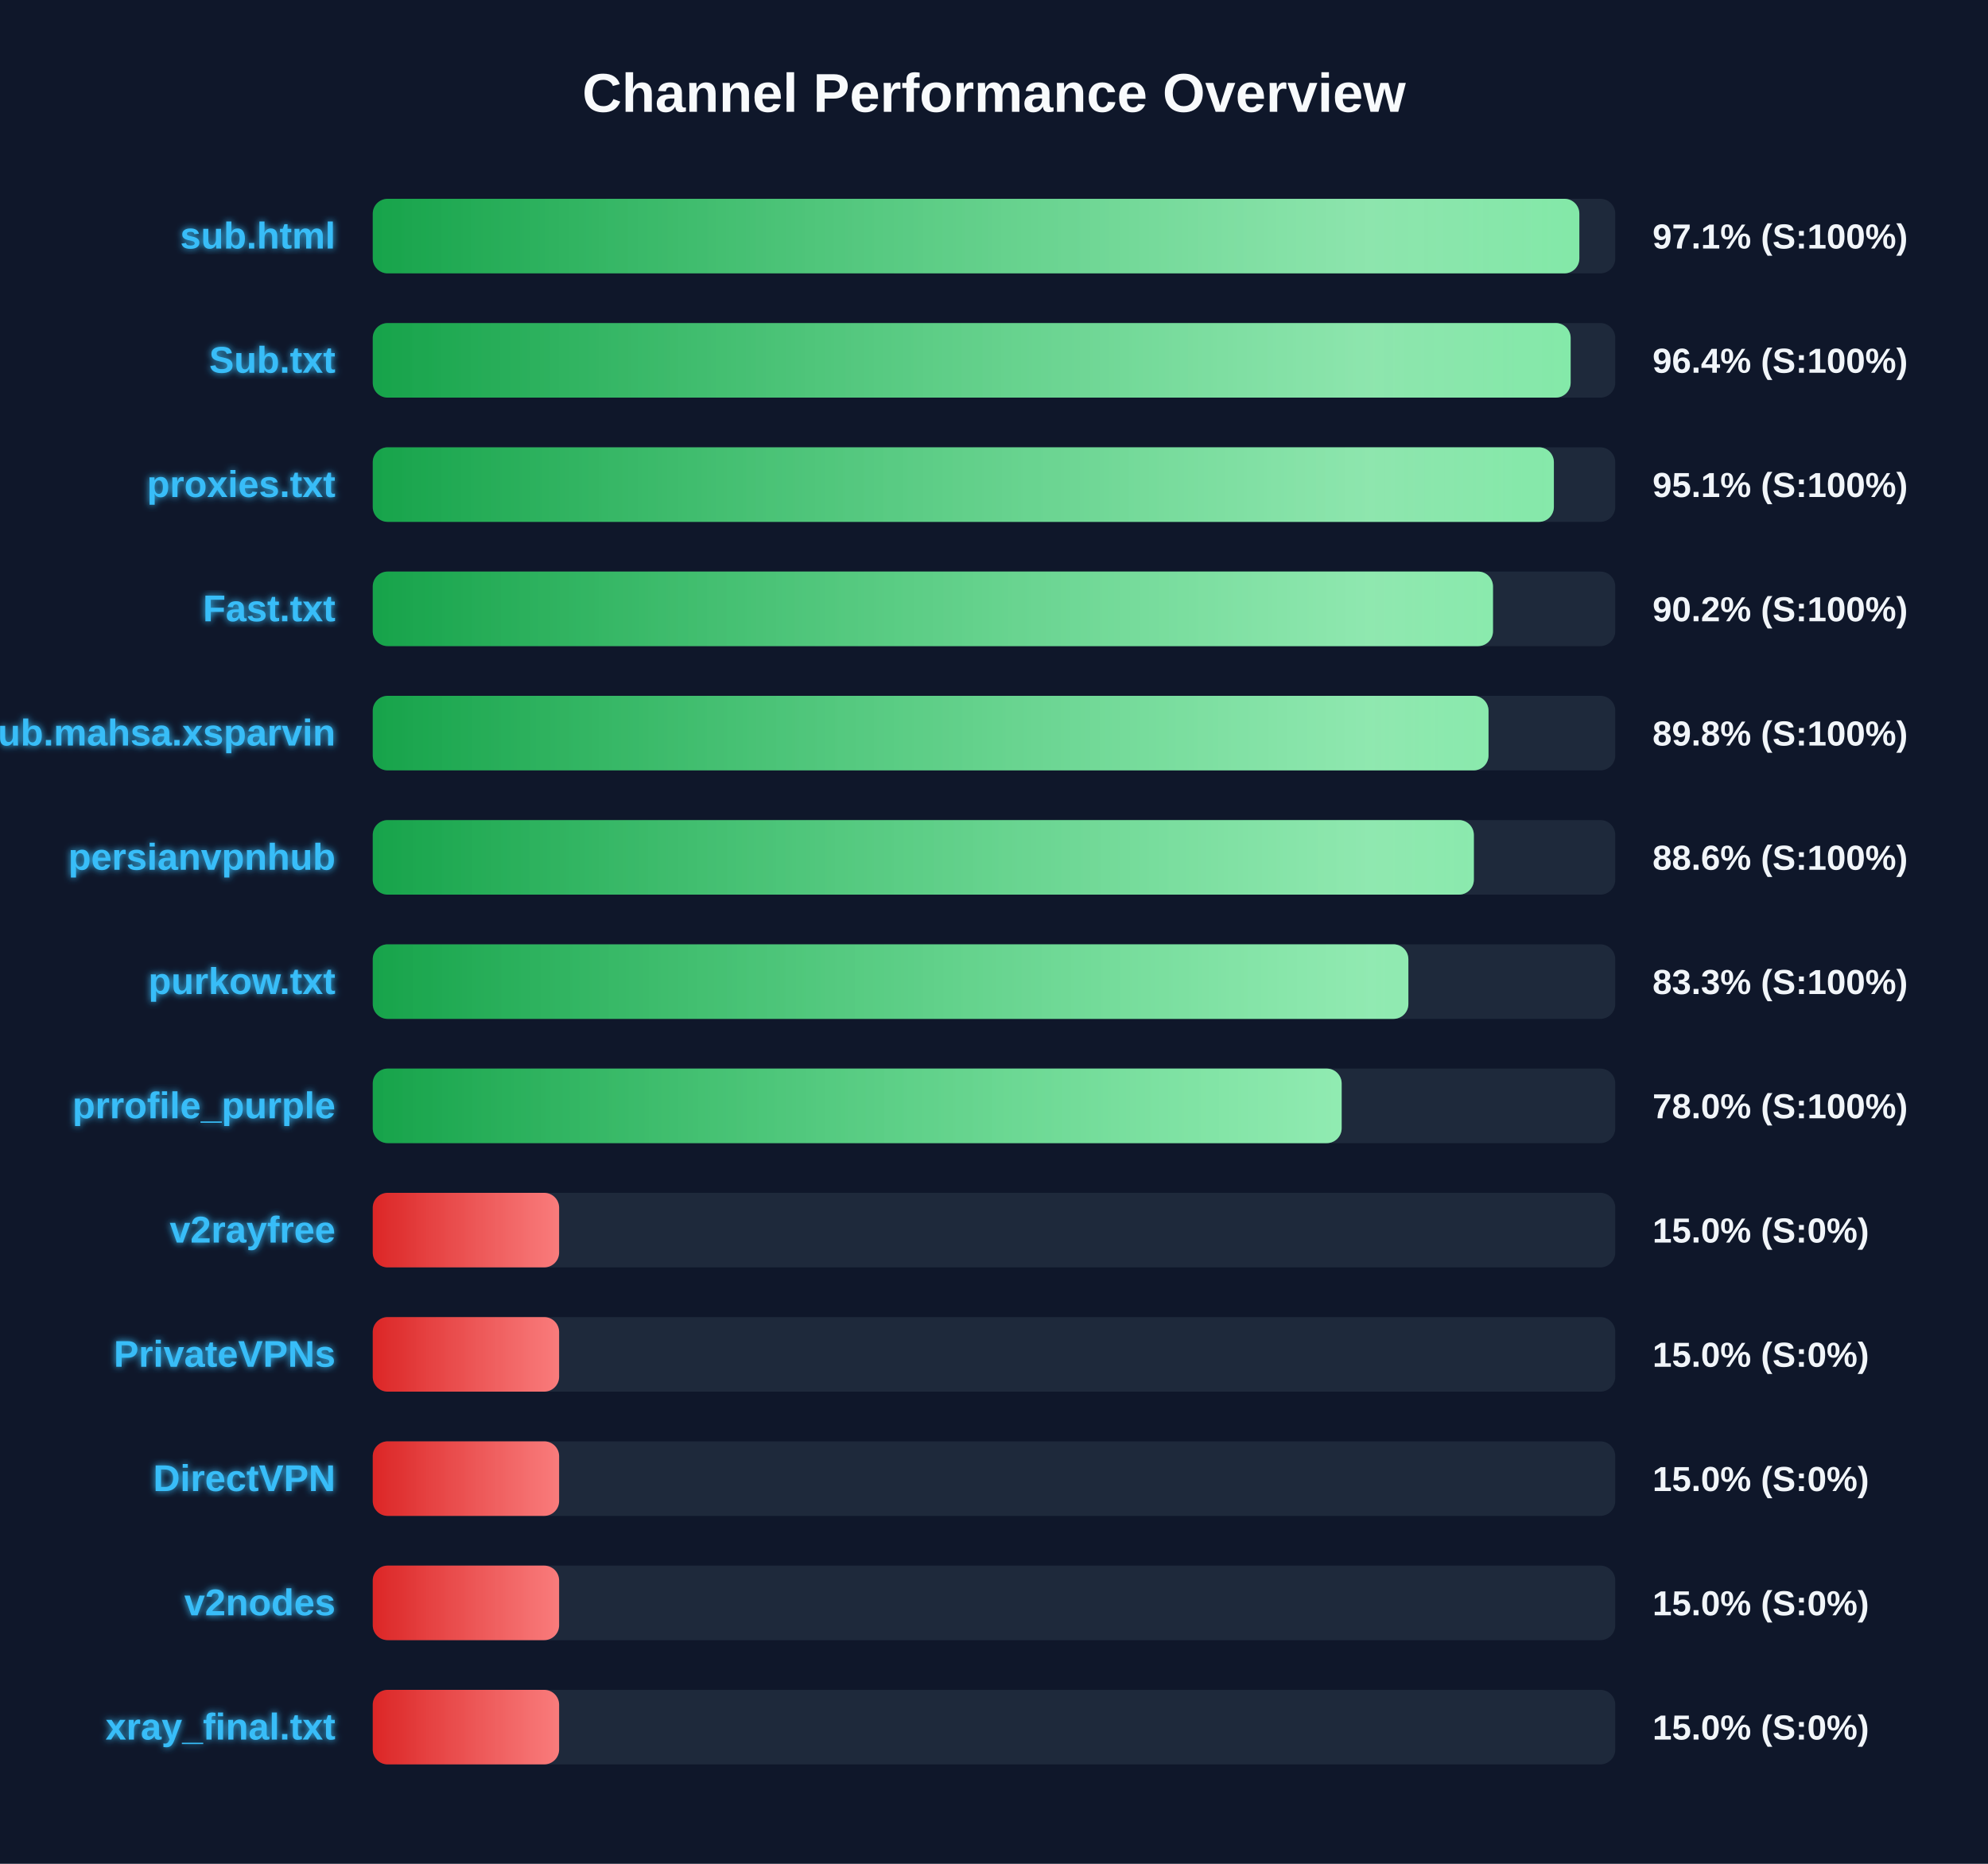
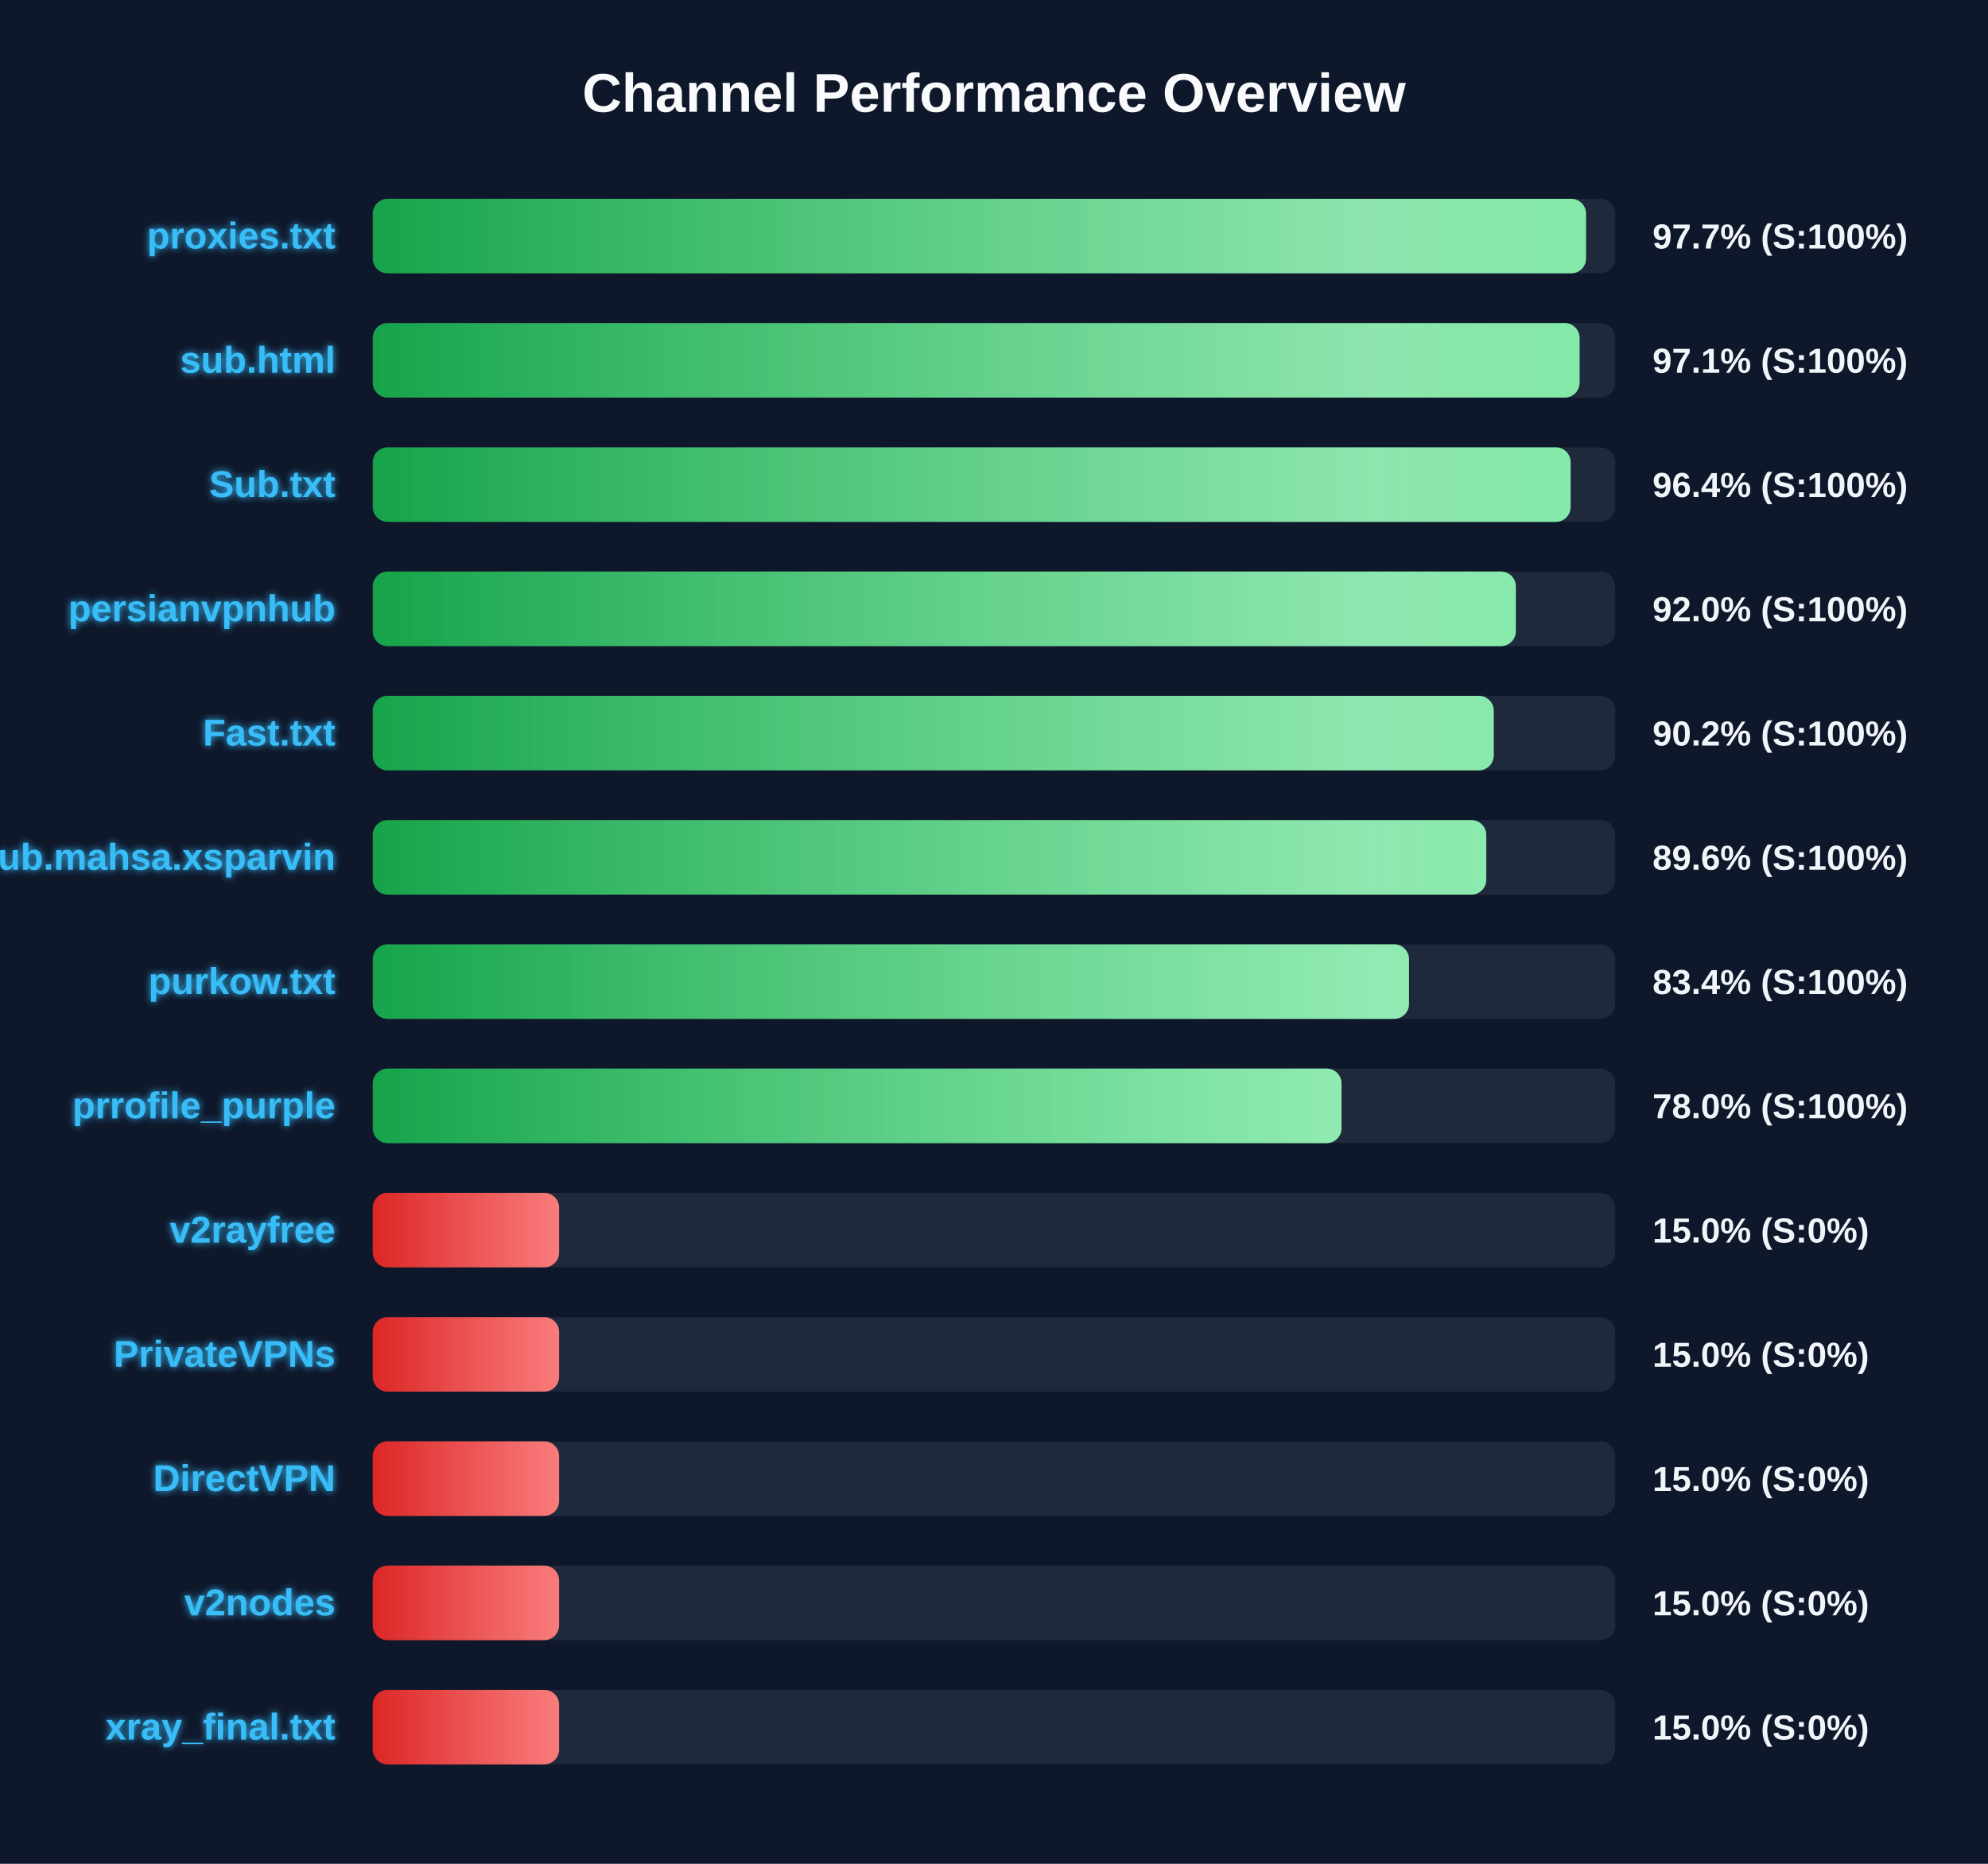
<svg xmlns="http://www.w3.org/2000/svg" width="800" height="750" version="1.1">
  <defs>
    <linearGradient id="grad-green" x1="0%" y1="0%" x2="100%" y2="0%">
      <stop offset="0%" stop-color="#16a34a" />
      <stop offset="100%" stop-color="#4ade80" />
    </linearGradient>
    <linearGradient id="grad-yellow" x1="0%" y1="0%" x2="100%" y2="0%">
      <stop offset="0%" stop-color="#ca8a04" />
      <stop offset="100%" stop-color="#fde047" />
    </linearGradient>
    <linearGradient id="grad-red" x1="0%" y1="0%" x2="100%" y2="0%">
      <stop offset="0%" stop-color="#dc2626" />
      <stop offset="100%" stop-color="#f87171" />
    </linearGradient>
    <linearGradient id="shimmer" x1="0%" y1="0%" x2="100%" y2="0%">
      <stop offset="0%" stop-color="rgba(255,255,255,0)" />
      <stop offset="50%" stop-color="rgba(255,255,255,0.4)" />
      <stop offset="100%" stop-color="rgba(255,255,255,0)" />
    </linearGradient>
    <filter id="glow" x="-20%" y="-20%" width="140%" height="140%">
      <feGaussianBlur stdDeviation="1.5" result="blur" />
      <feComposite in="SourceGraphic" in2="blur" operator="over" />
    </filter>
  </defs>
  <style>
        .bg-rect { fill: #0f172a; }
        .title { font: bold 22px 'Segoe UI', Arial, sans-serif; fill: #f8fafc; }
        .row { font: bold 15px 'Segoe UI', Arial, sans-serif; fill: #38bdf8; filter: url(#glow); }
        .score { font: bold 14px 'Segoe UI', Arial, sans-serif; fill: #f1f5f9; }
        @keyframes shimmer-anim {
            0% { transform: translateX(-100%); }
            100% { transform: translateX(200%); }
        }
        .shimmer-rect {
            animation: shimmer-anim 2.5s infinite linear;
        }
    </style>
  <rect width="100%" height="100%" class="bg-rect" />
  <text x="400" y="45" text-anchor="middle" class="title">Channel Performance Overview</text>
  <rect x="150" y="80" width="500" height="30" fill="#1e293b" rx="6" />
  <clipPath id="clip-0">
-     <rect x="150" y="80" width="485.55" height="30" rx="6" />
+     <rect x="150" y="80" width="488.25" height="30" rx="6" />
  </clipPath>
-   <rect x="150" y="80" width="485.55" height="30" fill="url(#grad-green)" rx="6" />
+   <rect x="150" y="80" width="488.25" height="30" fill="url(#grad-green)" rx="6" />
  <g clip-path="url(#clip-0)">
    <rect x="150" y="80" width="100%" height="30" fill="url(#shimmer)" class="shimmer-rect" />
  </g>
-   <text x="135" y="100" text-anchor="end" class="row">sub.html</text>
-   <text x="665" y="100" text-anchor="start" class="score">97.1% (S:100%)</text>
+   <text x="135" y="100" text-anchor="end" class="row">proxies.txt</text>
+   <text x="665" y="100" text-anchor="start" class="score">97.7% (S:100%)</text>
  <rect x="150" y="130" width="500" height="30" fill="#1e293b" rx="6" />
  <clipPath id="clip-1">
-     <rect x="150" y="130" width="482.05" height="30" rx="6" />
+     <rect x="150" y="130" width="485.65" height="30" rx="6" />
  </clipPath>
-   <rect x="150" y="130" width="482.05" height="30" fill="url(#grad-green)" rx="6" />
+   <rect x="150" y="130" width="485.65" height="30" fill="url(#grad-green)" rx="6" />
  <g clip-path="url(#clip-1)">
    <rect x="150" y="130" width="100%" height="30" fill="url(#shimmer)" class="shimmer-rect" />
  </g>
-   <text x="135" y="150" text-anchor="end" class="row">Sub.txt</text>
-   <text x="665" y="150" text-anchor="start" class="score">96.4% (S:100%)</text>
+   <text x="135" y="150" text-anchor="end" class="row">sub.html</text>
+   <text x="665" y="150" text-anchor="start" class="score">97.1% (S:100%)</text>
  <rect x="150" y="180" width="500" height="30" fill="#1e293b" rx="6" />
  <clipPath id="clip-2">
-     <rect x="150" y="180" width="475.3" height="30" rx="6" />
+     <rect x="150" y="180" width="482.05" height="30" rx="6" />
  </clipPath>
-   <rect x="150" y="180" width="475.3" height="30" fill="url(#grad-green)" rx="6" />
+   <rect x="150" y="180" width="482.05" height="30" fill="url(#grad-green)" rx="6" />
  <g clip-path="url(#clip-2)">
    <rect x="150" y="180" width="100%" height="30" fill="url(#shimmer)" class="shimmer-rect" />
  </g>
-   <text x="135" y="200" text-anchor="end" class="row">proxies.txt</text>
-   <text x="665" y="200" text-anchor="start" class="score">95.1% (S:100%)</text>
+   <text x="135" y="200" text-anchor="end" class="row">Sub.txt</text>
+   <text x="665" y="200" text-anchor="start" class="score">96.4% (S:100%)</text>
  <rect x="150" y="230" width="500" height="30" fill="#1e293b" rx="6" />
  <clipPath id="clip-3">
-     <rect x="150" y="230" width="450.8" height="30" rx="6" />
+     <rect x="150" y="230" width="460.0" height="30" rx="6" />
  </clipPath>
-   <rect x="150" y="230" width="450.8" height="30" fill="url(#grad-green)" rx="6" />
+   <rect x="150" y="230" width="460.0" height="30" fill="url(#grad-green)" rx="6" />
  <g clip-path="url(#clip-3)">
    <rect x="150" y="230" width="100%" height="30" fill="url(#shimmer)" class="shimmer-rect" />
  </g>
-   <text x="135" y="250" text-anchor="end" class="row">Fast.txt</text>
-   <text x="665" y="250" text-anchor="start" class="score">90.2% (S:100%)</text>
+   <text x="135" y="250" text-anchor="end" class="row">persianvpnhub</text>
+   <text x="665" y="250" text-anchor="start" class="score">92.0% (S:100%)</text>
  <rect x="150" y="280" width="500" height="30" fill="#1e293b" rx="6" />
  <clipPath id="clip-4">
-     <rect x="150" y="280" width="449.0" height="30" rx="6" />
+     <rect x="150" y="280" width="451.1" height="30" rx="6" />
  </clipPath>
-   <rect x="150" y="280" width="449.0" height="30" fill="url(#grad-green)" rx="6" />
+   <rect x="150" y="280" width="451.1" height="30" fill="url(#grad-green)" rx="6" />
  <g clip-path="url(#clip-4)">
    <rect x="150" y="280" width="100%" height="30" fill="url(#shimmer)" class="shimmer-rect" />
  </g>
-   <text x="135" y="300" text-anchor="end" class="row">Sub.mahsa.xsparvin</text>
-   <text x="665" y="300" text-anchor="start" class="score">89.8% (S:100%)</text>
+   <text x="135" y="300" text-anchor="end" class="row">Fast.txt</text>
+   <text x="665" y="300" text-anchor="start" class="score">90.2% (S:100%)</text>
  <rect x="150" y="330" width="500" height="30" fill="#1e293b" rx="6" />
  <clipPath id="clip-5">
-     <rect x="150" y="330" width="443.1" height="30" rx="6" />
+     <rect x="150" y="330" width="448.1" height="30" rx="6" />
  </clipPath>
-   <rect x="150" y="330" width="443.1" height="30" fill="url(#grad-green)" rx="6" />
+   <rect x="150" y="330" width="448.1" height="30" fill="url(#grad-green)" rx="6" />
  <g clip-path="url(#clip-5)">
    <rect x="150" y="330" width="100%" height="30" fill="url(#shimmer)" class="shimmer-rect" />
  </g>
-   <text x="135" y="350" text-anchor="end" class="row">persianvpnhub</text>
-   <text x="665" y="350" text-anchor="start" class="score">88.6% (S:100%)</text>
+   <text x="135" y="350" text-anchor="end" class="row">Sub.mahsa.xsparvin</text>
+   <text x="665" y="350" text-anchor="start" class="score">89.6% (S:100%)</text>
  <rect x="150" y="380" width="500" height="30" fill="#1e293b" rx="6" />
  <clipPath id="clip-6">
-     <rect x="150" y="380" width="416.75" height="30" rx="6" />
+     <rect x="150" y="380" width="417.0" height="30" rx="6" />
  </clipPath>
-   <rect x="150" y="380" width="416.75" height="30" fill="url(#grad-green)" rx="6" />
+   <rect x="150" y="380" width="417.0" height="30" fill="url(#grad-green)" rx="6" />
  <g clip-path="url(#clip-6)">
    <rect x="150" y="380" width="100%" height="30" fill="url(#shimmer)" class="shimmer-rect" />
  </g>
  <text x="135" y="400" text-anchor="end" class="row">purkow.txt</text>
-   <text x="665" y="400" text-anchor="start" class="score">83.3% (S:100%)</text>
+   <text x="665" y="400" text-anchor="start" class="score">83.4% (S:100%)</text>
  <rect x="150" y="430" width="500" height="30" fill="#1e293b" rx="6" />
  <clipPath id="clip-7">
-     <rect x="150" y="430" width="389.9" height="30" rx="6" />
+     <rect x="150" y="430" width="389.85" height="30" rx="6" />
  </clipPath>
-   <rect x="150" y="430" width="389.9" height="30" fill="url(#grad-green)" rx="6" />
+   <rect x="150" y="430" width="389.85" height="30" fill="url(#grad-green)" rx="6" />
  <g clip-path="url(#clip-7)">
    <rect x="150" y="430" width="100%" height="30" fill="url(#shimmer)" class="shimmer-rect" />
  </g>
  <text x="135" y="450" text-anchor="end" class="row">prrofile_purple</text>
  <text x="665" y="450" text-anchor="start" class="score">78.0% (S:100%)</text>
  <rect x="150" y="480" width="500" height="30" fill="#1e293b" rx="6" />
  <clipPath id="clip-8">
    <rect x="150" y="480" width="75.0" height="30" rx="6" />
  </clipPath>
  <rect x="150" y="480" width="75.0" height="30" fill="url(#grad-red)" rx="6" />
  <g clip-path="url(#clip-8)">
    <rect x="150" y="480" width="100%" height="30" fill="url(#shimmer)" class="shimmer-rect" />
  </g>
  <text x="135" y="500" text-anchor="end" class="row">v2rayfree</text>
  <text x="665" y="500" text-anchor="start" class="score">15.0% (S:0%)</text>
  <rect x="150" y="530" width="500" height="30" fill="#1e293b" rx="6" />
  <clipPath id="clip-9">
    <rect x="150" y="530" width="75.0" height="30" rx="6" />
  </clipPath>
  <rect x="150" y="530" width="75.0" height="30" fill="url(#grad-red)" rx="6" />
  <g clip-path="url(#clip-9)">
    <rect x="150" y="530" width="100%" height="30" fill="url(#shimmer)" class="shimmer-rect" />
  </g>
  <text x="135" y="550" text-anchor="end" class="row">PrivateVPNs</text>
  <text x="665" y="550" text-anchor="start" class="score">15.0% (S:0%)</text>
  <rect x="150" y="580" width="500" height="30" fill="#1e293b" rx="6" />
  <clipPath id="clip-10">
    <rect x="150" y="580" width="75.0" height="30" rx="6" />
  </clipPath>
  <rect x="150" y="580" width="75.0" height="30" fill="url(#grad-red)" rx="6" />
  <g clip-path="url(#clip-10)">
    <rect x="150" y="580" width="100%" height="30" fill="url(#shimmer)" class="shimmer-rect" />
  </g>
  <text x="135" y="600" text-anchor="end" class="row">DirectVPN</text>
  <text x="665" y="600" text-anchor="start" class="score">15.0% (S:0%)</text>
  <rect x="150" y="630" width="500" height="30" fill="#1e293b" rx="6" />
  <clipPath id="clip-11">
    <rect x="150" y="630" width="75.0" height="30" rx="6" />
  </clipPath>
  <rect x="150" y="630" width="75.0" height="30" fill="url(#grad-red)" rx="6" />
  <g clip-path="url(#clip-11)">
    <rect x="150" y="630" width="100%" height="30" fill="url(#shimmer)" class="shimmer-rect" />
  </g>
  <text x="135" y="650" text-anchor="end" class="row">v2nodes</text>
  <text x="665" y="650" text-anchor="start" class="score">15.0% (S:0%)</text>
  <rect x="150" y="680" width="500" height="30" fill="#1e293b" rx="6" />
  <clipPath id="clip-12">
    <rect x="150" y="680" width="75.0" height="30" rx="6" />
  </clipPath>
  <rect x="150" y="680" width="75.0" height="30" fill="url(#grad-red)" rx="6" />
  <g clip-path="url(#clip-12)">
    <rect x="150" y="680" width="100%" height="30" fill="url(#shimmer)" class="shimmer-rect" />
  </g>
  <text x="135" y="700" text-anchor="end" class="row">xray_final.txt</text>
  <text x="665" y="700" text-anchor="start" class="score">15.0% (S:0%)</text>
</svg>
